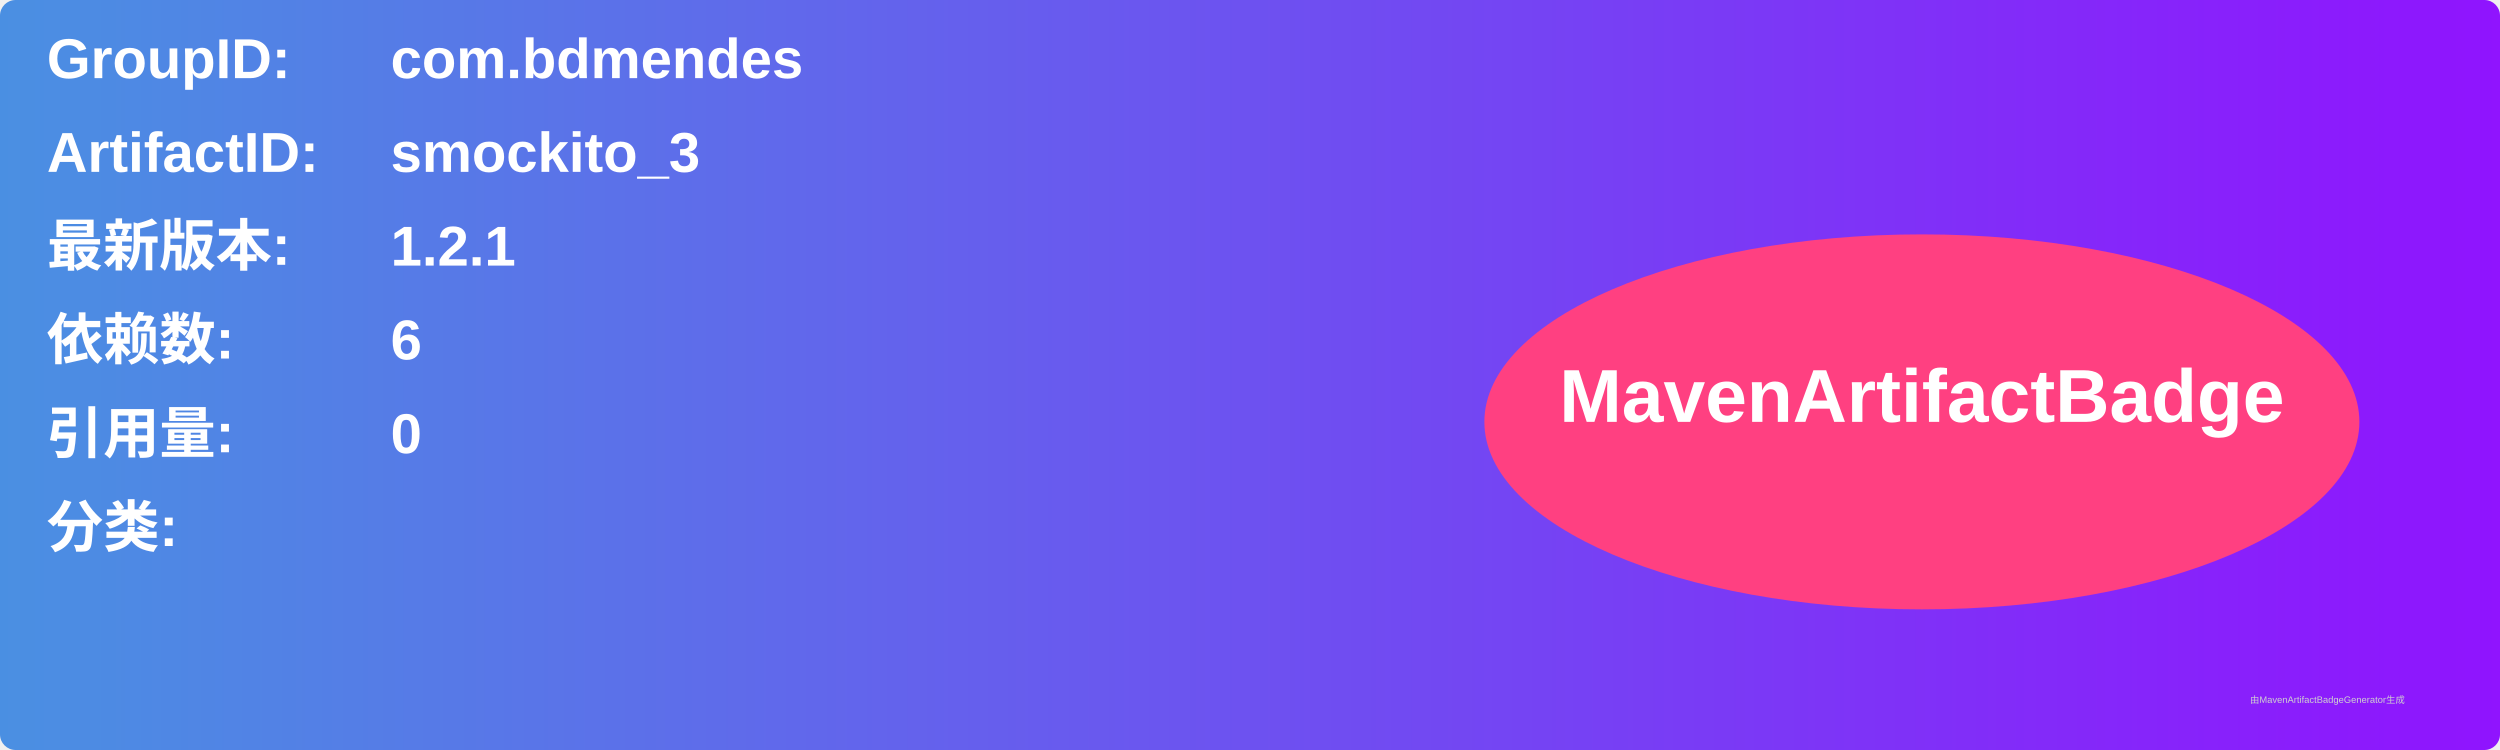
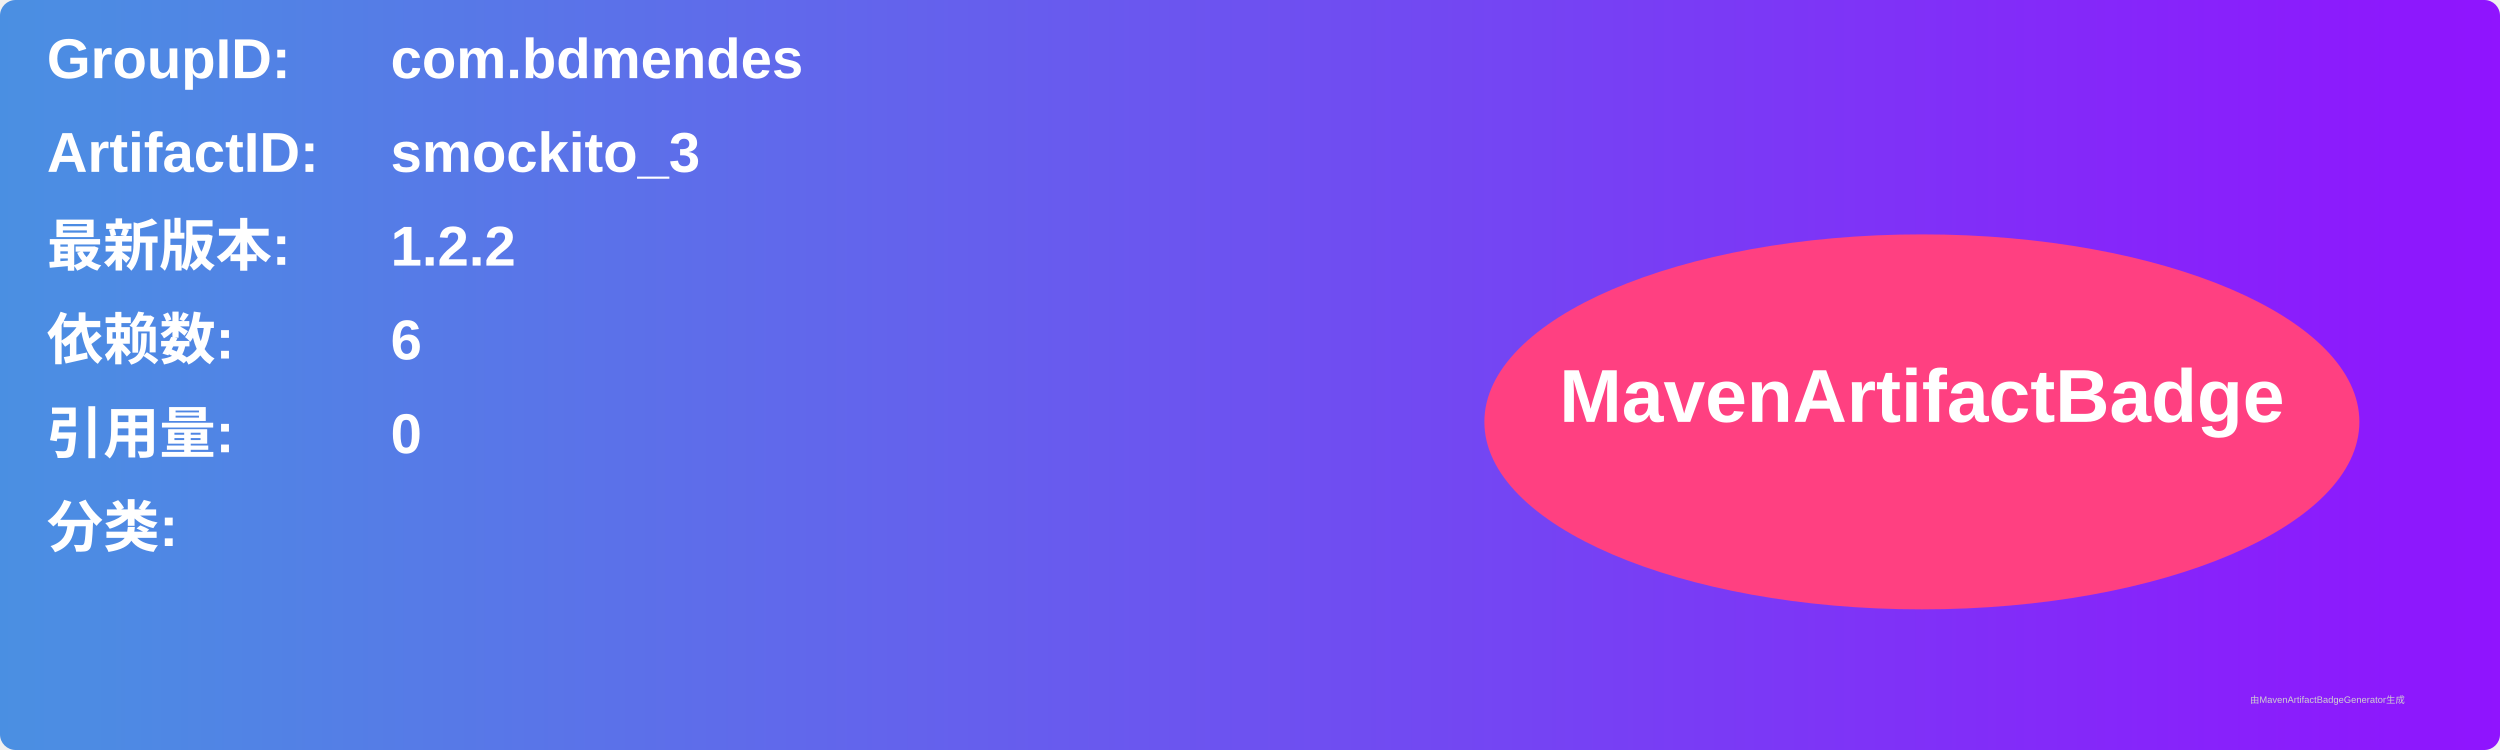
<svg xmlns="http://www.w3.org/2000/svg" width="800" height="240" viewBox="0 0 800 240">
  <linearGradient id="grad" x1="0%" y1="0%" x2="100%" y2="0%">
    <stop offset="0%" stop-color="#4a90e2" />
    <stop offset="100%" stop-color="#9013fe" />
  </linearGradient>
  <rect width="100%" height="100%" rx="5" ry="5" fill="url(#grad)" />
  <g transform="translate(15, 15)">
    <text x="0" y="10" font-family="Arial" font-size="18" fill="white" font-weight="bold" width="260">GroupID:</text>
    <text x="110" y="10" font-family="Arial" font-size="18" fill="white" font-weight="bold" width="460">com.bdmendes</text>
    <text x="0" y="40" font-family="Arial" font-size="18" fill="white" font-weight="bold" width="260">ArtifactID:</text>
    <text x="110" y="40" font-family="Arial" font-size="18" fill="white" font-weight="bold" width="460">smockito_3</text>
    <text x="0" y="70" font-family="Arial" font-size="18" fill="white" font-weight="bold">最新版本:</text>
    <text x="110" y="70" font-family="Arial" font-size="18" fill="white" font-weight="bold">
-       <tspan font-weight="bold">1.2.1</tspan>
+       <tspan font-weight="bold">1.2.2</tspan>
    </text>
    <text x="0" y="100" font-family="Arial" font-size="18" fill="white" font-weight="bold">依赖数: </text>
    <text x="110" y="100" font-family="Arial" font-size="18" fill="white">
      <tspan font-weight="bold">6</tspan>
    </text>
    <text x="0" y="130" font-family="Arial" font-size="18" fill="white" font-weight="bold">引用量: </text>
    <text x="110" y="130" font-family="Arial" font-size="18" fill="white">
      <tspan font-weight="bold">0</tspan>
    </text>
    <text x="0" y="160" font-family="Arial" font-size="18" fill="white" font-weight="bold">分类:</text>
    <text x="10" y="190" font-family="Arial" font-size="10" fill="white">
      <tspan font-weight="bold" />
    </text>
    <ellipse cx="600" cy="120" rx="140" ry="60" fill="#ff4081" />
    <text x="600" y="120" text-anchor="middle" font-family="Arial" font-size="24" fill="white" font-weight="bold">MavenArtifactBadge</text>
  </g>
  <text x="720" y="225" font-family="Arial" font-size="3" fill="#d0d0d0">由MavenArtifactBadgeGenerator生成</text>
</svg>
